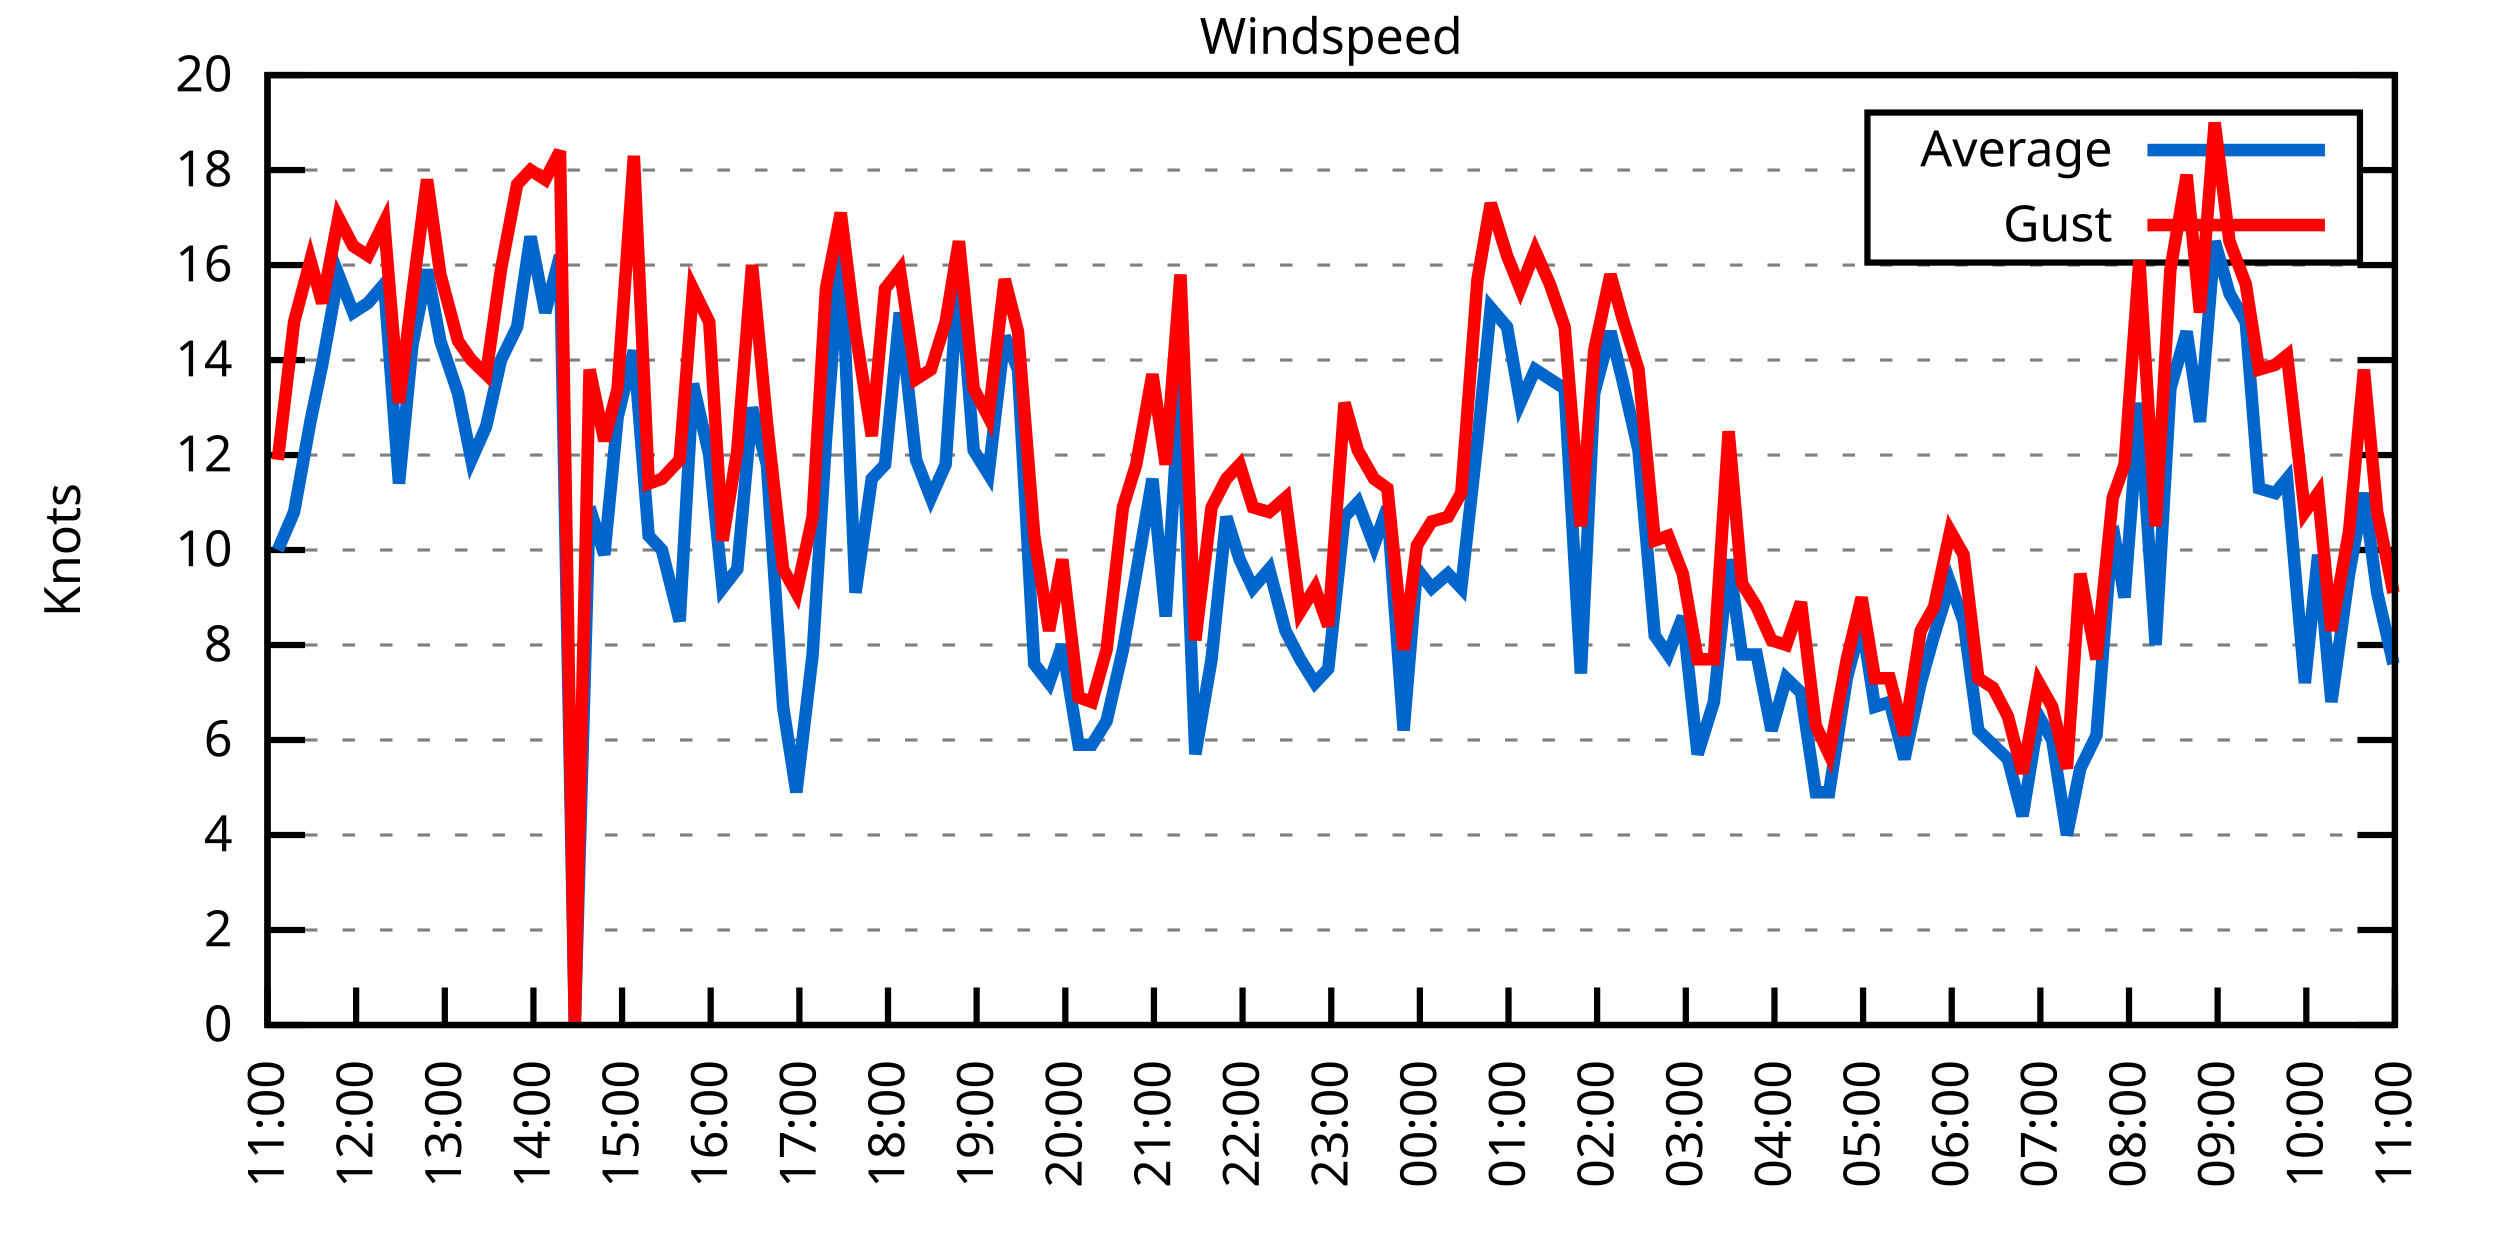
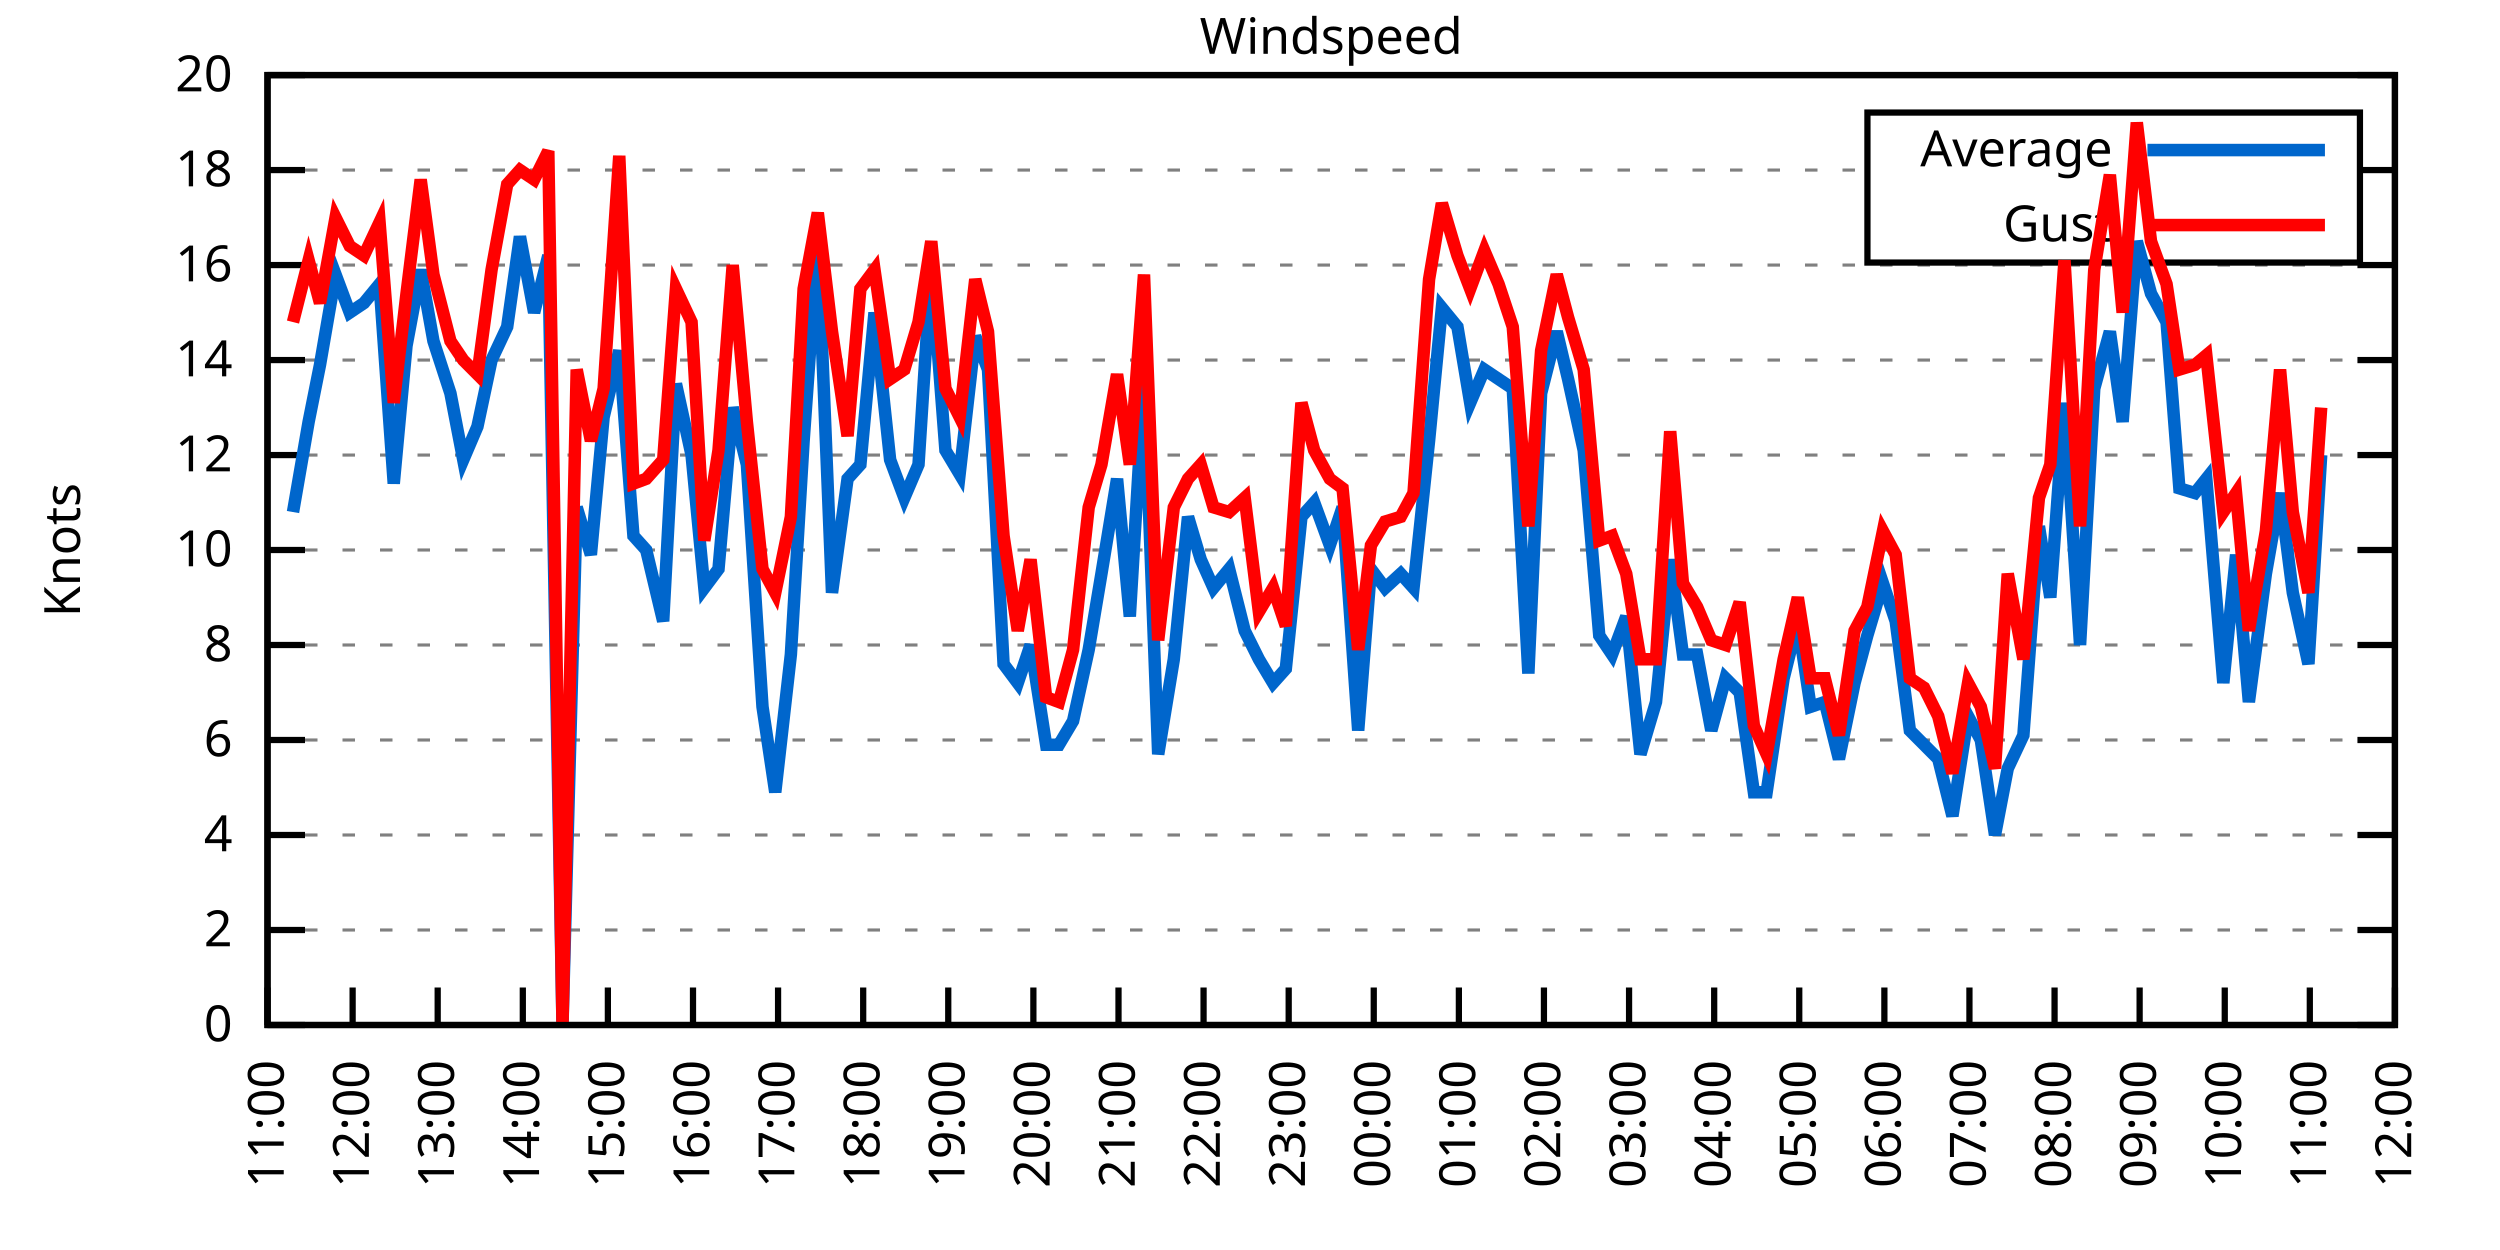
<svg xmlns="http://www.w3.org/2000/svg" xmlns:xlink="http://www.w3.org/1999/xlink" width="400" height="200" viewBox="0 0 400 200">
  <g id="gnuplot_canvas">
    <rect x="0" y="0" width="400" height="200" fill="none" />
    <defs>
      <circle id="gpDot" r="0.5" stroke-width="0.5" stroke="currentColor" />
      <path id="gpPt0" stroke-width="0.333" stroke="currentColor" d="M-1,0 h2 M0,-1 v2" />
      <path id="gpPt1" stroke-width="0.333" stroke="currentColor" d="M-1,-1 L1,1 M1,-1 L-1,1" />
      <path id="gpPt2" stroke-width="0.333" stroke="currentColor" d="M-1,0 L1,0 M0,-1 L0,1 M-1,-1 L1,1 M-1,1 L1,-1" />
      <rect id="gpPt3" stroke-width="0.333" stroke="currentColor" x="-1" y="-1" width="2" height="2" />
      <rect id="gpPt4" stroke-width="0.333" stroke="currentColor" fill="currentColor" x="-1" y="-1" width="2" height="2" />
      <circle id="gpPt5" stroke-width="0.333" stroke="currentColor" cx="0" cy="0" r="1" />
      <use xlink:href="#gpPt5" id="gpPt6" fill="currentColor" stroke="none" />
      <path id="gpPt7" stroke-width="0.333" stroke="currentColor" d="M0,-1.33 L-1.33,0.67 L1.33,0.67 z" />
      <use xlink:href="#gpPt7" id="gpPt8" fill="currentColor" stroke="none" />
      <use xlink:href="#gpPt7" id="gpPt9" stroke="currentColor" transform="rotate(180)" />
      <use xlink:href="#gpPt9" id="gpPt10" fill="currentColor" stroke="none" />
      <use xlink:href="#gpPt3" id="gpPt11" stroke="currentColor" transform="rotate(45)" />
      <use xlink:href="#gpPt11" id="gpPt12" fill="currentColor" stroke="none" />
      <path id="gpPt13" stroke-width="0.333" stroke="currentColor" d="M0,1.330 L1.265,0.411 L0.782,-1.067 L-0.782,-1.076 L-1.265,0.411 z" />
      <use xlink:href="#gpPt13" id="gpPt14" fill="currentColor" stroke="none" />
      <filter id="textbox" filterUnits="objectBoundingBox" x="0" y="0" height="1" width="1">
        <feFlood flood-color="white" flood-opacity="1" result="bgnd" />
        <feComposite in="SourceGraphic" in2="bgnd" operator="atop" />
      </filter>
      <filter id="greybox" filterUnits="objectBoundingBox" x="0" y="0" height="1" width="1">
        <feFlood flood-color="lightgrey" flood-opacity="1" result="grey" />
        <feComposite in="SourceGraphic" in2="grey" operator="atop" />
      </filter>
    </defs>
    <g fill="none" color="white" stroke="currentColor" stroke-width="1.00" stroke-linecap="butt" stroke-linejoin="miter">
</g>
    <g fill="none" color="black" stroke="currentColor" stroke-width="1.00" stroke-linecap="butt" stroke-linejoin="miter">
      <g stroke="none" shape-rendering="crispEdges">
        <polygon fill="rgb(255, 255, 255)" points="42.80,164.00 383.18,164.00 383.18,12.02 42.80,12.02 " />
      </g>
    </g>
    <g fill="none" color="black" stroke="currentColor" stroke-width="1.00" stroke-linecap="butt" stroke-linejoin="miter">
</g>
    <g fill="none" color="black" stroke="black" stroke-width="0.50" stroke-linecap="butt" stroke-linejoin="miter">
</g>
    <g fill="none" color="gray" stroke="currentColor" stroke-width="0.50" stroke-linecap="butt" stroke-linejoin="miter">
      <path stroke="gray" stroke-dasharray="2,4" class="gridline" d="M42.80,164.00 L383.19,164.00  " />
    </g>
    <g fill="none" color="gray" stroke="gray" stroke-width="1.00" stroke-linecap="butt" stroke-linejoin="miter">
</g>
    <g fill="none" color="black" stroke="currentColor" stroke-width="1.00" stroke-linecap="butt" stroke-linejoin="miter">
      <path stroke="black" d="M42.80,164.00 L48.80,164.00 M383.19,164.00 L377.19,164.00  " />
      <g transform="translate(37.20,166.60)" stroke="none" fill="black" font-family="Sans" font-size="8.00" text-anchor="end">
        <text>
          <tspan font-family="Sans"> 0</tspan>
        </text>
      </g>
    </g>
    <g fill="none" color="black" stroke="currentColor" stroke-width="1.00" stroke-linecap="butt" stroke-linejoin="miter">
</g>
    <g fill="none" color="black" stroke="black" stroke-width="0.50" stroke-linecap="butt" stroke-linejoin="miter">
</g>
    <g fill="none" color="gray" stroke="currentColor" stroke-width="0.50" stroke-linecap="butt" stroke-linejoin="miter">
      <path stroke="gray" stroke-dasharray="2,4" class="gridline" d="M42.80,148.80 L383.19,148.80  " />
    </g>
    <g fill="none" color="gray" stroke="gray" stroke-width="1.00" stroke-linecap="butt" stroke-linejoin="miter">
</g>
    <g fill="none" color="black" stroke="currentColor" stroke-width="1.00" stroke-linecap="butt" stroke-linejoin="miter">
      <path stroke="black" d="M42.80,148.80 L48.80,148.80 M383.19,148.80 L377.19,148.80  " />
      <g transform="translate(37.20,151.40)" stroke="none" fill="black" font-family="Sans" font-size="8.00" text-anchor="end">
        <text>
          <tspan font-family="Sans"> 2</tspan>
        </text>
      </g>
    </g>
    <g fill="none" color="black" stroke="currentColor" stroke-width="1.00" stroke-linecap="butt" stroke-linejoin="miter">
</g>
    <g fill="none" color="black" stroke="black" stroke-width="0.50" stroke-linecap="butt" stroke-linejoin="miter">
</g>
    <g fill="none" color="gray" stroke="currentColor" stroke-width="0.50" stroke-linecap="butt" stroke-linejoin="miter">
      <path stroke="gray" stroke-dasharray="2,4" class="gridline" d="M42.80,133.60 L383.19,133.60  " />
    </g>
    <g fill="none" color="gray" stroke="gray" stroke-width="1.00" stroke-linecap="butt" stroke-linejoin="miter">
</g>
    <g fill="none" color="black" stroke="currentColor" stroke-width="1.00" stroke-linecap="butt" stroke-linejoin="miter">
      <path stroke="black" d="M42.80,133.60 L48.80,133.60 M383.19,133.60 L377.19,133.60  " />
      <g transform="translate(37.20,136.20)" stroke="none" fill="black" font-family="Sans" font-size="8.00" text-anchor="end">
        <text>
          <tspan font-family="Sans"> 4</tspan>
        </text>
      </g>
    </g>
    <g fill="none" color="black" stroke="currentColor" stroke-width="1.00" stroke-linecap="butt" stroke-linejoin="miter">
</g>
    <g fill="none" color="black" stroke="black" stroke-width="0.50" stroke-linecap="butt" stroke-linejoin="miter">
</g>
    <g fill="none" color="gray" stroke="currentColor" stroke-width="0.50" stroke-linecap="butt" stroke-linejoin="miter">
      <path stroke="gray" stroke-dasharray="2,4" class="gridline" d="M42.80,118.40 L383.19,118.40  " />
    </g>
    <g fill="none" color="gray" stroke="gray" stroke-width="1.00" stroke-linecap="butt" stroke-linejoin="miter">
</g>
    <g fill="none" color="black" stroke="currentColor" stroke-width="1.00" stroke-linecap="butt" stroke-linejoin="miter">
      <path stroke="black" d="M42.80,118.40 L48.80,118.40 M383.19,118.40 L377.19,118.40  " />
      <g transform="translate(37.20,121.00)" stroke="none" fill="black" font-family="Sans" font-size="8.00" text-anchor="end">
        <text>
          <tspan font-family="Sans"> 6</tspan>
        </text>
      </g>
    </g>
    <g fill="none" color="black" stroke="currentColor" stroke-width="1.00" stroke-linecap="butt" stroke-linejoin="miter">
</g>
    <g fill="none" color="black" stroke="black" stroke-width="0.50" stroke-linecap="butt" stroke-linejoin="miter">
</g>
    <g fill="none" color="gray" stroke="currentColor" stroke-width="0.50" stroke-linecap="butt" stroke-linejoin="miter">
      <path stroke="gray" stroke-dasharray="2,4" class="gridline" d="M42.80,103.20 L383.19,103.20  " />
    </g>
    <g fill="none" color="gray" stroke="gray" stroke-width="1.00" stroke-linecap="butt" stroke-linejoin="miter">
</g>
    <g fill="none" color="black" stroke="currentColor" stroke-width="1.00" stroke-linecap="butt" stroke-linejoin="miter">
      <path stroke="black" d="M42.80,103.20 L48.80,103.20 M383.19,103.20 L377.19,103.20  " />
      <g transform="translate(37.20,105.80)" stroke="none" fill="black" font-family="Sans" font-size="8.00" text-anchor="end">
        <text>
          <tspan font-family="Sans"> 8</tspan>
        </text>
      </g>
    </g>
    <g fill="none" color="black" stroke="currentColor" stroke-width="1.00" stroke-linecap="butt" stroke-linejoin="miter">
</g>
    <g fill="none" color="black" stroke="black" stroke-width="0.50" stroke-linecap="butt" stroke-linejoin="miter">
</g>
    <g fill="none" color="gray" stroke="currentColor" stroke-width="0.50" stroke-linecap="butt" stroke-linejoin="miter">
      <path stroke="gray" stroke-dasharray="2,4" class="gridline" d="M42.80,88.00 L383.19,88.00  " />
    </g>
    <g fill="none" color="gray" stroke="gray" stroke-width="1.00" stroke-linecap="butt" stroke-linejoin="miter">
</g>
    <g fill="none" color="black" stroke="currentColor" stroke-width="1.00" stroke-linecap="butt" stroke-linejoin="miter">
      <path stroke="black" d="M42.80,88.00 L48.80,88.00 M383.19,88.00 L377.19,88.00  " />
      <g transform="translate(37.20,90.60)" stroke="none" fill="black" font-family="Sans" font-size="8.00" text-anchor="end">
        <text>
          <tspan font-family="Sans"> 10</tspan>
        </text>
      </g>
    </g>
    <g fill="none" color="black" stroke="currentColor" stroke-width="1.00" stroke-linecap="butt" stroke-linejoin="miter">
</g>
    <g fill="none" color="black" stroke="black" stroke-width="0.50" stroke-linecap="butt" stroke-linejoin="miter">
</g>
    <g fill="none" color="gray" stroke="currentColor" stroke-width="0.50" stroke-linecap="butt" stroke-linejoin="miter">
      <path stroke="gray" stroke-dasharray="2,4" class="gridline" d="M42.80,72.81 L383.19,72.81  " />
    </g>
    <g fill="none" color="gray" stroke="gray" stroke-width="1.00" stroke-linecap="butt" stroke-linejoin="miter">
</g>
    <g fill="none" color="black" stroke="currentColor" stroke-width="1.00" stroke-linecap="butt" stroke-linejoin="miter">
      <path stroke="black" d="M42.80,72.81 L48.80,72.81 M383.19,72.81 L377.19,72.81  " />
      <g transform="translate(37.20,75.41)" stroke="none" fill="black" font-family="Sans" font-size="8.00" text-anchor="end">
        <text>
          <tspan font-family="Sans"> 12</tspan>
        </text>
      </g>
    </g>
    <g fill="none" color="black" stroke="currentColor" stroke-width="1.00" stroke-linecap="butt" stroke-linejoin="miter">
</g>
    <g fill="none" color="black" stroke="black" stroke-width="0.50" stroke-linecap="butt" stroke-linejoin="miter">
</g>
    <g fill="none" color="gray" stroke="currentColor" stroke-width="0.50" stroke-linecap="butt" stroke-linejoin="miter">
      <path stroke="gray" stroke-dasharray="2,4" class="gridline" d="M42.80,57.61 L383.19,57.61  " />
    </g>
    <g fill="none" color="gray" stroke="gray" stroke-width="1.00" stroke-linecap="butt" stroke-linejoin="miter">
</g>
    <g fill="none" color="black" stroke="currentColor" stroke-width="1.00" stroke-linecap="butt" stroke-linejoin="miter">
      <path stroke="black" d="M42.80,57.61 L48.80,57.61 M383.19,57.61 L377.19,57.61  " />
      <g transform="translate(37.20,60.21)" stroke="none" fill="black" font-family="Sans" font-size="8.00" text-anchor="end">
        <text>
          <tspan font-family="Sans"> 14</tspan>
        </text>
      </g>
    </g>
    <g fill="none" color="black" stroke="currentColor" stroke-width="1.00" stroke-linecap="butt" stroke-linejoin="miter">
</g>
    <g fill="none" color="black" stroke="black" stroke-width="0.50" stroke-linecap="butt" stroke-linejoin="miter">
</g>
    <g fill="none" color="gray" stroke="currentColor" stroke-width="0.50" stroke-linecap="butt" stroke-linejoin="miter">
      <path stroke="gray" stroke-dasharray="2,4" class="gridline" d="M42.80,42.41 L383.19,42.41  " />
    </g>
    <g fill="none" color="gray" stroke="gray" stroke-width="1.00" stroke-linecap="butt" stroke-linejoin="miter">
</g>
    <g fill="none" color="black" stroke="currentColor" stroke-width="1.00" stroke-linecap="butt" stroke-linejoin="miter">
      <path stroke="black" d="M42.80,42.41 L48.80,42.41 M383.19,42.41 L377.19,42.41  " />
      <g transform="translate(37.20,45.01)" stroke="none" fill="black" font-family="Sans" font-size="8.00" text-anchor="end">
        <text>
          <tspan font-family="Sans"> 16</tspan>
        </text>
      </g>
    </g>
    <g fill="none" color="black" stroke="currentColor" stroke-width="1.00" stroke-linecap="butt" stroke-linejoin="miter">
</g>
    <g fill="none" color="black" stroke="black" stroke-width="0.50" stroke-linecap="butt" stroke-linejoin="miter">
</g>
    <g fill="none" color="gray" stroke="currentColor" stroke-width="0.50" stroke-linecap="butt" stroke-linejoin="miter">
      <path stroke="gray" stroke-dasharray="2,4" class="gridline" d="M42.80,27.21 L298.79,27.21 M377.59,27.21 L383.19,27.21  " />
    </g>
    <g fill="none" color="gray" stroke="gray" stroke-width="1.00" stroke-linecap="butt" stroke-linejoin="miter">
</g>
    <g fill="none" color="black" stroke="currentColor" stroke-width="1.00" stroke-linecap="butt" stroke-linejoin="miter">
      <path stroke="black" d="M42.80,27.21 L48.80,27.21 M383.19,27.21 L377.19,27.21  " />
      <g transform="translate(37.20,29.81)" stroke="none" fill="black" font-family="Sans" font-size="8.00" text-anchor="end">
        <text>
          <tspan font-family="Sans"> 18</tspan>
        </text>
      </g>
    </g>
    <g fill="none" color="black" stroke="currentColor" stroke-width="1.00" stroke-linecap="butt" stroke-linejoin="miter">
</g>
    <g fill="none" color="black" stroke="black" stroke-width="0.50" stroke-linecap="butt" stroke-linejoin="miter">
</g>
    <g fill="none" color="gray" stroke="currentColor" stroke-width="0.50" stroke-linecap="butt" stroke-linejoin="miter">
      <path stroke="gray" stroke-dasharray="2,4" class="gridline" d="M42.80,12.01 L383.19,12.01  " />
    </g>
    <g fill="none" color="gray" stroke="gray" stroke-width="1.00" stroke-linecap="butt" stroke-linejoin="miter">
</g>
    <g fill="none" color="black" stroke="currentColor" stroke-width="1.00" stroke-linecap="butt" stroke-linejoin="miter">
      <path stroke="black" d="M42.80,12.01 L48.80,12.01 M383.19,12.01 L377.19,12.01  " />
      <g transform="translate(37.20,14.61)" stroke="none" fill="black" font-family="Sans" font-size="8.00" text-anchor="end">
        <text>
          <tspan font-family="Sans"> 20</tspan>
        </text>
      </g>
    </g>
    <g fill="none" color="black" stroke="currentColor" stroke-width="1.00" stroke-linecap="butt" stroke-linejoin="miter">
      <path stroke="black" d="M42.80,164.00 L42.80,158.00  " />
      <g transform="translate(45.40,169.60) rotate(270.00)" stroke="none" fill="black" font-family="Sans" font-size="8.00" text-anchor="end">
        <text>
          <tspan font-family="Sans">11:00</tspan>
        </text>
      </g>
    </g>
    <g fill="none" color="black" stroke="currentColor" stroke-width="1.00" stroke-linecap="butt" stroke-linejoin="miter">
-       <path stroke="black" d="M56.98,164.00 L56.98,158.00  " />
-       <g transform="translate(59.58,169.60) rotate(270.00)" stroke="none" fill="black" font-family="Sans" font-size="8.00" text-anchor="end">
+       <path stroke="black" d="M56.42,164.00 L56.42,158.00  " />
+       <g transform="translate(59.02,169.60) rotate(270.00)" stroke="none" fill="black" font-family="Sans" font-size="8.00" text-anchor="end">
        <text>
          <tspan font-family="Sans">12:00</tspan>
        </text>
      </g>
    </g>
    <g fill="none" color="black" stroke="currentColor" stroke-width="1.00" stroke-linecap="butt" stroke-linejoin="miter">
-       <path stroke="black" d="M71.17,164.00 L71.17,158.00  " />
-       <g transform="translate(73.77,169.60) rotate(270.00)" stroke="none" fill="black" font-family="Sans" font-size="8.00" text-anchor="end">
+       <path stroke="black" d="M70.03,164.00 L70.03,158.00  " />
+       <g transform="translate(72.63,169.60) rotate(270.00)" stroke="none" fill="black" font-family="Sans" font-size="8.00" text-anchor="end">
        <text>
          <tspan font-family="Sans">13:00</tspan>
        </text>
      </g>
    </g>
    <g fill="none" color="black" stroke="currentColor" stroke-width="1.00" stroke-linecap="butt" stroke-linejoin="miter">
-       <path stroke="black" d="M85.35,164.00 L85.35,158.00  " />
-       <g transform="translate(87.95,169.60) rotate(270.00)" stroke="none" fill="black" font-family="Sans" font-size="8.00" text-anchor="end">
+       <path stroke="black" d="M83.65,164.00 L83.65,158.00  " />
+       <g transform="translate(86.25,169.60) rotate(270.00)" stroke="none" fill="black" font-family="Sans" font-size="8.00" text-anchor="end">
        <text>
          <tspan font-family="Sans">14:00</tspan>
        </text>
      </g>
    </g>
    <g fill="none" color="black" stroke="currentColor" stroke-width="1.00" stroke-linecap="butt" stroke-linejoin="miter">
-       <path stroke="black" d="M99.53,164.00 L99.53,158.00  " />
-       <g transform="translate(102.13,169.60) rotate(270.00)" stroke="none" fill="black" font-family="Sans" font-size="8.00" text-anchor="end">
+       <path stroke="black" d="M97.26,164.00 L97.26,158.00  " />
+       <g transform="translate(99.86,169.60) rotate(270.00)" stroke="none" fill="black" font-family="Sans" font-size="8.00" text-anchor="end">
        <text>
          <tspan font-family="Sans">15:00</tspan>
        </text>
      </g>
    </g>
    <g fill="none" color="black" stroke="currentColor" stroke-width="1.00" stroke-linecap="butt" stroke-linejoin="miter">
-       <path stroke="black" d="M113.71,164.00 L113.71,158.00  " />
-       <g transform="translate(116.31,169.60) rotate(270.00)" stroke="none" fill="black" font-family="Sans" font-size="8.00" text-anchor="end">
+       <path stroke="black" d="M110.88,164.00 L110.88,158.00  " />
+       <g transform="translate(113.48,169.60) rotate(270.00)" stroke="none" fill="black" font-family="Sans" font-size="8.00" text-anchor="end">
        <text>
          <tspan font-family="Sans">16:00</tspan>
        </text>
      </g>
    </g>
    <g fill="none" color="black" stroke="currentColor" stroke-width="1.00" stroke-linecap="butt" stroke-linejoin="miter">
-       <path stroke="black" d="M127.90,164.00 L127.90,158.00  " />
-       <g transform="translate(130.50,169.60) rotate(270.00)" stroke="none" fill="black" font-family="Sans" font-size="8.00" text-anchor="end">
+       <path stroke="black" d="M124.49,164.00 L124.49,158.00  " />
+       <g transform="translate(127.09,169.60) rotate(270.00)" stroke="none" fill="black" font-family="Sans" font-size="8.00" text-anchor="end">
        <text>
          <tspan font-family="Sans">17:00</tspan>
        </text>
      </g>
    </g>
    <g fill="none" color="black" stroke="currentColor" stroke-width="1.00" stroke-linecap="butt" stroke-linejoin="miter">
-       <path stroke="black" d="M142.08,164.00 L142.08,158.00  " />
-       <g transform="translate(144.68,169.60) rotate(270.00)" stroke="none" fill="black" font-family="Sans" font-size="8.00" text-anchor="end">
+       <path stroke="black" d="M138.11,164.00 L138.11,158.00  " />
+       <g transform="translate(140.71,169.60) rotate(270.00)" stroke="none" fill="black" font-family="Sans" font-size="8.00" text-anchor="end">
        <text>
          <tspan font-family="Sans">18:00</tspan>
        </text>
      </g>
    </g>
    <g fill="none" color="black" stroke="currentColor" stroke-width="1.00" stroke-linecap="butt" stroke-linejoin="miter">
-       <path stroke="black" d="M156.26,164.00 L156.26,158.00  " />
-       <g transform="translate(158.86,169.60) rotate(270.00)" stroke="none" fill="black" font-family="Sans" font-size="8.00" text-anchor="end">
+       <path stroke="black" d="M151.72,164.00 L151.72,158.00  " />
+       <g transform="translate(154.32,169.60) rotate(270.00)" stroke="none" fill="black" font-family="Sans" font-size="8.00" text-anchor="end">
        <text>
          <tspan font-family="Sans">19:00</tspan>
        </text>
      </g>
    </g>
    <g fill="none" color="black" stroke="currentColor" stroke-width="1.00" stroke-linecap="butt" stroke-linejoin="miter">
-       <path stroke="black" d="M170.45,164.00 L170.45,158.00  " />
-       <g transform="translate(173.05,169.60) rotate(270.00)" stroke="none" fill="black" font-family="Sans" font-size="8.00" text-anchor="end">
+       <path stroke="black" d="M165.34,164.00 L165.34,158.00  " />
+       <g transform="translate(167.94,169.60) rotate(270.00)" stroke="none" fill="black" font-family="Sans" font-size="8.00" text-anchor="end">
        <text>
          <tspan font-family="Sans">20:00</tspan>
        </text>
      </g>
    </g>
    <g fill="none" color="black" stroke="currentColor" stroke-width="1.00" stroke-linecap="butt" stroke-linejoin="miter">
-       <path stroke="black" d="M184.63,164.00 L184.63,158.00  " />
-       <g transform="translate(187.23,169.60) rotate(270.00)" stroke="none" fill="black" font-family="Sans" font-size="8.00" text-anchor="end">
+       <path stroke="black" d="M178.96,164.00 L178.96,158.00  " />
+       <g transform="translate(181.56,169.60) rotate(270.00)" stroke="none" fill="black" font-family="Sans" font-size="8.00" text-anchor="end">
        <text>
          <tspan font-family="Sans">21:00</tspan>
        </text>
      </g>
    </g>
    <g fill="none" color="black" stroke="currentColor" stroke-width="1.00" stroke-linecap="butt" stroke-linejoin="miter">
-       <path stroke="black" d="M198.81,164.00 L198.81,158.00  " />
-       <g transform="translate(201.41,169.60) rotate(270.00)" stroke="none" fill="black" font-family="Sans" font-size="8.00" text-anchor="end">
+       <path stroke="black" d="M192.57,164.00 L192.57,158.00  " />
+       <g transform="translate(195.17,169.60) rotate(270.00)" stroke="none" fill="black" font-family="Sans" font-size="8.00" text-anchor="end">
        <text>
          <tspan font-family="Sans">22:00</tspan>
        </text>
      </g>
    </g>
    <g fill="none" color="black" stroke="currentColor" stroke-width="1.00" stroke-linecap="butt" stroke-linejoin="miter">
-       <path stroke="black" d="M213.00,164.00 L213.00,158.00  " />
-       <g transform="translate(215.60,169.60) rotate(270.00)" stroke="none" fill="black" font-family="Sans" font-size="8.00" text-anchor="end">
+       <path stroke="black" d="M206.19,164.00 L206.19,158.00  " />
+       <g transform="translate(208.79,169.60) rotate(270.00)" stroke="none" fill="black" font-family="Sans" font-size="8.00" text-anchor="end">
        <text>
          <tspan font-family="Sans">23:00</tspan>
        </text>
      </g>
    </g>
    <g fill="none" color="black" stroke="currentColor" stroke-width="1.00" stroke-linecap="butt" stroke-linejoin="miter">
-       <path stroke="black" d="M227.18,164.00 L227.18,158.00  " />
-       <g transform="translate(229.78,169.60) rotate(270.00)" stroke="none" fill="black" font-family="Sans" font-size="8.00" text-anchor="end">
+       <path stroke="black" d="M219.80,164.00 L219.80,158.00  " />
+       <g transform="translate(222.40,169.60) rotate(270.00)" stroke="none" fill="black" font-family="Sans" font-size="8.00" text-anchor="end">
        <text>
          <tspan font-family="Sans">00:00</tspan>
        </text>
      </g>
    </g>
    <g fill="none" color="black" stroke="currentColor" stroke-width="1.00" stroke-linecap="butt" stroke-linejoin="miter">
-       <path stroke="black" d="M241.36,164.00 L241.36,158.00  " />
-       <g transform="translate(243.96,169.60) rotate(270.00)" stroke="none" fill="black" font-family="Sans" font-size="8.00" text-anchor="end">
+       <path stroke="black" d="M233.42,164.00 L233.42,158.00  " />
+       <g transform="translate(236.02,169.60) rotate(270.00)" stroke="none" fill="black" font-family="Sans" font-size="8.00" text-anchor="end">
        <text>
          <tspan font-family="Sans">01:00</tspan>
        </text>
      </g>
    </g>
    <g fill="none" color="black" stroke="currentColor" stroke-width="1.00" stroke-linecap="butt" stroke-linejoin="miter">
-       <path stroke="black" d="M255.54,164.00 L255.54,158.00  " />
-       <g transform="translate(258.14,169.60) rotate(270.00)" stroke="none" fill="black" font-family="Sans" font-size="8.00" text-anchor="end">
+       <path stroke="black" d="M247.03,164.00 L247.03,158.00  " />
+       <g transform="translate(249.63,169.60) rotate(270.00)" stroke="none" fill="black" font-family="Sans" font-size="8.00" text-anchor="end">
        <text>
          <tspan font-family="Sans">02:00</tspan>
        </text>
      </g>
    </g>
    <g fill="none" color="black" stroke="currentColor" stroke-width="1.00" stroke-linecap="butt" stroke-linejoin="miter">
-       <path stroke="black" d="M269.73,164.00 L269.73,158.00  " />
-       <g transform="translate(272.33,169.60) rotate(270.00)" stroke="none" fill="black" font-family="Sans" font-size="8.00" text-anchor="end">
+       <path stroke="black" d="M260.65,164.00 L260.65,158.00  " />
+       <g transform="translate(263.25,169.60) rotate(270.00)" stroke="none" fill="black" font-family="Sans" font-size="8.00" text-anchor="end">
        <text>
          <tspan font-family="Sans">03:00</tspan>
        </text>
      </g>
    </g>
    <g fill="none" color="black" stroke="currentColor" stroke-width="1.00" stroke-linecap="butt" stroke-linejoin="miter">
-       <path stroke="black" d="M283.91,164.00 L283.91,158.00  " />
-       <g transform="translate(286.51,169.60) rotate(270.00)" stroke="none" fill="black" font-family="Sans" font-size="8.00" text-anchor="end">
+       <path stroke="black" d="M274.27,164.00 L274.27,158.00  " />
+       <g transform="translate(276.87,169.60) rotate(270.00)" stroke="none" fill="black" font-family="Sans" font-size="8.00" text-anchor="end">
        <text>
          <tspan font-family="Sans">04:00</tspan>
        </text>
      </g>
    </g>
    <g fill="none" color="black" stroke="currentColor" stroke-width="1.00" stroke-linecap="butt" stroke-linejoin="miter">
-       <path stroke="black" d="M298.09,164.00 L298.09,158.00  " />
-       <g transform="translate(300.69,169.60) rotate(270.00)" stroke="none" fill="black" font-family="Sans" font-size="8.00" text-anchor="end">
+       <path stroke="black" d="M287.88,164.00 L287.88,158.00  " />
+       <g transform="translate(290.48,169.60) rotate(270.00)" stroke="none" fill="black" font-family="Sans" font-size="8.00" text-anchor="end">
        <text>
          <tspan font-family="Sans">05:00</tspan>
        </text>
      </g>
    </g>
    <g fill="none" color="black" stroke="currentColor" stroke-width="1.00" stroke-linecap="butt" stroke-linejoin="miter">
-       <path stroke="black" d="M312.28,164.00 L312.28,158.00  " />
-       <g transform="translate(314.88,169.60) rotate(270.00)" stroke="none" fill="black" font-family="Sans" font-size="8.00" text-anchor="end">
+       <path stroke="black" d="M301.50,164.00 L301.50,158.00  " />
+       <g transform="translate(304.10,169.60) rotate(270.00)" stroke="none" fill="black" font-family="Sans" font-size="8.00" text-anchor="end">
        <text>
          <tspan font-family="Sans">06:00</tspan>
        </text>
      </g>
    </g>
    <g fill="none" color="black" stroke="currentColor" stroke-width="1.00" stroke-linecap="butt" stroke-linejoin="miter">
-       <path stroke="black" d="M326.46,164.00 L326.46,158.00  " />
-       <g transform="translate(329.06,169.60) rotate(270.00)" stroke="none" fill="black" font-family="Sans" font-size="8.00" text-anchor="end">
+       <path stroke="black" d="M315.11,164.00 L315.11,158.00  " />
+       <g transform="translate(317.71,169.60) rotate(270.00)" stroke="none" fill="black" font-family="Sans" font-size="8.00" text-anchor="end">
        <text>
          <tspan font-family="Sans">07:00</tspan>
        </text>
      </g>
    </g>
    <g fill="none" color="black" stroke="currentColor" stroke-width="1.00" stroke-linecap="butt" stroke-linejoin="miter">
-       <path stroke="black" d="M340.64,164.00 L340.64,158.00  " />
-       <g transform="translate(343.24,169.60) rotate(270.00)" stroke="none" fill="black" font-family="Sans" font-size="8.00" text-anchor="end">
+       <path stroke="black" d="M328.73,164.00 L328.73,158.00  " />
+       <g transform="translate(331.33,169.60) rotate(270.00)" stroke="none" fill="black" font-family="Sans" font-size="8.00" text-anchor="end">
        <text>
          <tspan font-family="Sans">08:00</tspan>
        </text>
      </g>
    </g>
    <g fill="none" color="black" stroke="currentColor" stroke-width="1.00" stroke-linecap="butt" stroke-linejoin="miter">
-       <path stroke="black" d="M354.82,164.00 L354.82,158.00  " />
-       <g transform="translate(357.42,169.60) rotate(270.00)" stroke="none" fill="black" font-family="Sans" font-size="8.00" text-anchor="end">
+       <path stroke="black" d="M342.34,164.00 L342.34,158.00  " />
+       <g transform="translate(344.94,169.60) rotate(270.00)" stroke="none" fill="black" font-family="Sans" font-size="8.00" text-anchor="end">
        <text>
          <tspan font-family="Sans">09:00</tspan>
        </text>
      </g>
    </g>
    <g fill="none" color="black" stroke="currentColor" stroke-width="1.00" stroke-linecap="butt" stroke-linejoin="miter">
-       <path stroke="black" d="M369.01,164.00 L369.01,158.00  " />
-       <g transform="translate(371.61,169.60) rotate(270.00)" stroke="none" fill="black" font-family="Sans" font-size="8.00" text-anchor="end">
+       <path stroke="black" d="M355.96,164.00 L355.96,158.00  " />
+       <g transform="translate(358.56,169.60) rotate(270.00)" stroke="none" fill="black" font-family="Sans" font-size="8.00" text-anchor="end">
        <text>
          <tspan font-family="Sans">10:00</tspan>
+         </text>
+       </g>
+     </g>
+     <g fill="none" color="black" stroke="currentColor" stroke-width="1.00" stroke-linecap="butt" stroke-linejoin="miter">
+       <path stroke="black" d="M369.57,164.00 L369.57,158.00  " />
+       <g transform="translate(372.17,169.60) rotate(270.00)" stroke="none" fill="black" font-family="Sans" font-size="8.00" text-anchor="end">
+         <text>
+           <tspan font-family="Sans">11:00</tspan>
        </text>
      </g>
    </g>
    <g fill="none" color="black" stroke="currentColor" stroke-width="1.00" stroke-linecap="butt" stroke-linejoin="miter">
      <path stroke="black" d="M383.19,164.00 L383.19,158.00  " />
      <g transform="translate(385.79,169.60) rotate(270.00)" stroke="none" fill="black" font-family="Sans" font-size="8.00" text-anchor="end">
        <text>
-           <tspan font-family="Sans">11:00</tspan>
+           <tspan font-family="Sans">12:00</tspan>
        </text>
      </g>
    </g>
    <g fill="none" color="black" stroke="currentColor" stroke-width="1.00" stroke-linecap="butt" stroke-linejoin="miter">
</g>
    <g fill="none" color="black" stroke="currentColor" stroke-width="1.00" stroke-linecap="butt" stroke-linejoin="miter">
      <path stroke="black" d="M42.80,12.01 L42.80,164.00 L383.19,164.00 L383.19,12.01 L42.80,12.01 Z  " />
    </g>
    <g fill="none" color="black" stroke="currentColor" stroke-width="1.00" stroke-linecap="butt" stroke-linejoin="miter">
</g>
    <g fill="none" color="black" stroke="currentColor" stroke-width="1.00" stroke-linecap="butt" stroke-linejoin="miter">
      <path stroke="black" d="M298.79,42.01 L298.79,18.01 L377.59,18.01 L377.59,42.01 L298.79,42.01 Z  " />
    </g>
    <g id="Windspeed_plot_1">
      <g fill="none" color="white" stroke="black" stroke-width="2.00" stroke-linecap="butt" stroke-linejoin="miter">
</g>
      <g fill="none" color="black" stroke="currentColor" stroke-width="2.00" stroke-linecap="butt" stroke-linejoin="miter">
        <g transform="translate(337.99,26.61)" stroke="none" fill="black" font-family="Sans" font-size="8.00" text-anchor="end">
          <text>
            <tspan font-family="Sans">Average</tspan>
          </text>
        </g>
      </g>
      <g fill="none" color="black" stroke="currentColor" stroke-width="2.00" stroke-linecap="butt" stroke-linejoin="miter">
-         <path stroke="rgb(  0, 102, 204)" d="M343.59,24.01 L371.99,24.01 M44.45,88.00 L47.05,81.93 L49.66,67.49 L51.55,58.37 L54.15,43.93 L56.51,50.01   L58.87,48.49 L61.47,45.45 L63.84,77.37 L65.97,55.33 L68.33,43.17 L70.46,54.57 L73.29,62.93 L75.42,73.57   L77.78,68.25 L80.15,57.61 L82.75,52.29 L84.88,37.85 L87.24,50.01 L89.60,40.89 L91.97,164.00 L94.33,81.17   L96.70,88.76 L98.82,66.73 L101.42,56.09 L103.79,85.73 L105.91,88.00 L108.75,99.40 L110.88,61.41 L113.48,72.81   L115.61,94.08 L117.97,91.04 L120.33,65.21 L122.70,74.33 L125.30,113.08 L127.42,126.76 L130.02,104.72 L132.15,70.53   L134.52,38.61 L136.88,94.84 L139.48,76.61 L141.61,74.33 L143.97,50.01 L146.57,73.57 L148.94,79.65 L151.30,74.33   L153.43,42.41 L155.79,72.05 L158.15,75.85 L160.75,53.81 L162.88,59.13 L165.48,106.24 L167.85,109.28 L169.97,103.20   L172.57,119.16 L174.70,119.16 L177.06,115.36 L179.67,103.96 L181.79,91.80 L184.39,76.61 L186.52,98.64 L188.88,60.65   L191.25,120.68 L193.85,105.48 L196.21,82.69 L198.34,89.52 L200.47,94.08 L203.07,91.04 L205.67,100.92 L208.03,105.48   L210.39,109.28 L212.52,107.00 L215.12,82.69 L217.25,80.41 L219.85,87.25 L221.98,81.17 L224.58,116.88 L226.71,91.04   L229.07,94.08 L231.67,91.80 L233.80,94.08 L236.40,70.53 L238.52,49.25 L241.12,52.29 L243.25,64.45 L245.62,59.13   L247.98,60.65 L250.34,62.17 L252.94,107.76 L255.07,62.93 L257.67,53.05 L259.56,60.65 L262.16,72.05 L264.76,101.68   L266.89,104.72 L269.25,98.64 L271.62,120.68 L274.22,112.32 L276.58,89.52 L278.71,104.72 L281.07,104.72 L283.44,116.88   L285.80,108.52 L288.16,110.80 L290.53,126.76 L292.66,126.76 L295.49,108.52 L297.86,99.40 L299.98,113.08 L302.35,112.32   L304.71,121.44 L307.31,109.28 L309.44,101.68 L312.04,93.32 L314.17,99.40 L316.53,116.88 L318.89,119.16 L321.26,121.44   L323.62,130.56 L326.22,114.60 L328.35,118.40 L330.71,133.60 L332.84,122.96 L335.44,117.64 L338.04,84.21 L339.93,95.60   L342.30,64.45 L344.90,103.20 L347.26,62.17 L349.86,53.05 L351.99,67.49 L354.35,38.61 L356.72,46.97 L359.32,51.53   L361.44,78.13 L364.04,78.89 L365.93,76.61 L368.77,109.28 L370.90,88.76 L373.03,112.32 L375.86,91.80 L378.23,78.89   L380.35,94.84 L382.95,106.24  " />
+         <path stroke="rgb(  0, 102, 204)" d="M343.59,24.01 L371.99,24.01 M46.88,81.93 L49.38,67.49 L51.20,58.37 L53.69,43.93 L55.96,50.01 L58.23,48.49   L60.73,45.45 L63.00,77.37 L65.04,55.33 L67.31,43.17 L69.35,54.57 L72.07,62.93 L74.12,73.57 L76.39,68.25   L78.65,57.61 L81.15,52.29 L83.19,37.85 L85.46,50.01 L87.73,40.89 L90.00,164.00 L92.27,81.17 L94.54,88.76   L96.58,66.73 L99.08,56.09 L101.35,85.73 L103.39,88.00 L106.11,99.40 L108.15,61.41 L110.65,72.81 L112.69,94.08   L114.96,91.04 L117.23,65.21 L119.50,74.33 L122.00,113.08 L124.04,126.76 L126.54,104.72 L128.58,70.53 L130.85,38.61   L133.12,94.84 L135.61,76.61 L137.66,74.33 L139.92,50.01 L142.42,73.57 L144.69,79.65 L146.96,74.33 L149.00,42.41   L151.27,72.05 L153.54,75.85 L156.04,53.81 L158.08,59.13 L160.57,106.24 L162.84,109.28 L164.89,103.20 L167.38,119.16   L169.43,119.16 L171.69,115.36 L174.19,103.96 L176.23,91.80 L178.73,76.61 L180.77,98.64 L183.04,60.65 L185.31,120.68   L187.81,105.48 L190.08,82.69 L192.12,89.52 L194.16,94.08 L196.66,91.04 L199.15,100.92 L201.42,105.48 L203.69,109.28   L205.73,107.00 L208.23,82.69 L210.27,80.41 L212.77,87.25 L214.81,81.17 L217.31,116.88 L219.35,91.04 L221.62,94.08   L224.11,91.80 L226.16,94.08 L228.65,70.53 L230.70,49.25 L233.19,52.29 L235.23,64.45 L237.50,59.13 L239.77,60.65   L242.04,62.17 L244.54,107.76 L246.58,62.93 L249.08,53.05 L250.89,60.65 L253.39,72.05 L255.88,101.68 L257.93,104.72   L260.20,98.64 L262.47,120.68 L264.96,112.32 L267.23,89.52 L269.27,104.72 L271.54,104.72 L273.81,116.88 L276.08,108.52   L278.35,110.80 L280.62,126.76 L282.66,126.76 L285.38,108.52 L287.65,99.40 L289.70,113.08 L291.97,112.32 L294.23,121.44   L296.73,109.28 L298.77,101.68 L301.27,93.32 L303.31,99.40 L305.58,116.88 L307.85,119.16 L310.12,121.44 L312.39,130.56   L314.89,114.60 L316.93,118.40 L319.20,133.60 L321.24,122.96 L323.74,117.64 L326.23,84.21 L328.05,95.60 L330.32,64.45   L332.81,103.20 L335.08,62.17 L337.58,53.05 L339.62,67.49 L341.89,38.61 L344.16,46.97 L346.65,51.53 L348.70,78.13   L351.19,78.89 L353.01,76.61 L355.73,109.28 L357.77,88.76 L359.82,112.32 L362.54,91.80 L364.81,78.89 L366.85,94.84   L369.35,106.24 L371.39,72.81  " />
      </g>
    </g>
    <g id="Windspeed_plot_2">
      <g fill="none" color="black" stroke="currentColor" stroke-width="2.00" stroke-linecap="butt" stroke-linejoin="miter">
        <g transform="translate(337.99,38.61)" stroke="none" fill="black" font-family="Sans" font-size="8.00" text-anchor="end">
          <text>
            <tspan font-family="Sans">Gust</tspan>
          </text>
        </g>
      </g>
      <g fill="none" color="black" stroke="currentColor" stroke-width="2.00" stroke-linecap="butt" stroke-linejoin="miter">
-         <path stroke="rgb(255,   0,   0)" d="M343.59,36.01 L371.99,36.01 M44.45,73.57 L47.05,51.53 L49.66,41.65 L51.55,48.49 L54.15,34.81 L56.51,39.37   L58.87,40.89 L61.47,35.57 L63.84,64.45 L65.97,46.97 L68.33,28.73 L70.46,43.93 L73.29,54.57 L75.42,57.61   L77.78,59.89 L80.15,43.17 L82.75,29.49 L84.88,27.21 L87.24,28.73 L89.60,24.17 L91.97,164.00 L94.33,59.13   L96.70,70.53 L98.82,62.17 L101.42,24.93 L103.79,77.37 L105.91,76.61 L108.75,73.57 L110.88,46.21 L113.48,51.53   L115.61,86.49 L117.97,72.05 L120.33,42.41 L122.70,67.49 L125.30,91.04 L127.42,94.84 L130.02,82.69 L132.15,46.21   L134.52,34.05 L136.88,53.05 L139.48,69.77 L141.61,46.21 L143.97,43.17 L146.57,60.65 L148.94,59.13 L151.30,51.53   L153.43,38.61 L155.79,62.17 L158.15,66.73 L160.75,44.69 L162.88,53.05 L165.48,85.73 L167.85,100.92 L169.97,89.52   L172.57,111.56 L174.70,112.32 L177.06,103.96 L179.67,81.17 L181.79,74.33 L184.39,59.89 L186.52,74.33 L188.88,43.93   L191.25,102.44 L193.85,81.17 L196.21,76.61 L198.34,74.33 L200.47,81.17 L203.07,81.93 L205.67,79.65 L208.03,97.88   L210.39,94.08 L212.52,100.16 L215.12,64.45 L217.25,72.05 L219.85,76.61 L221.98,78.13 L224.58,103.96 L226.71,87.25   L229.07,83.45 L231.67,82.69 L233.80,78.89 L236.40,44.69 L238.52,32.53 L241.12,40.89 L243.25,46.21 L245.62,40.13   L247.98,45.45 L250.34,52.29 L252.94,84.21 L255.07,56.09 L257.67,43.93 L259.56,50.77 L262.16,59.13 L264.76,86.49   L266.89,85.73 L269.25,91.80 L271.62,105.48 L274.22,105.48 L276.58,69.01 L278.71,93.32 L281.07,97.12 L283.44,102.44   L285.80,103.20 L288.16,96.36 L290.53,116.12 L292.66,120.68 L295.49,105.48 L297.86,95.60 L299.98,108.52 L302.35,108.52   L304.71,117.64 L307.31,100.92 L309.44,97.12 L312.04,84.97 L314.17,88.76 L316.53,108.52 L318.89,110.04 L321.26,114.60   L323.62,123.72 L326.22,109.28 L328.35,113.08 L330.71,122.96 L332.84,91.80 L335.44,105.48 L338.04,79.65 L339.93,74.33   L342.30,41.65 L344.90,84.21 L347.26,43.17 L349.86,27.97 L351.99,50.01 L354.35,19.61 L356.72,38.61 L359.32,45.45   L361.44,59.13 L364.04,58.37 L365.93,56.85 L368.77,81.93 L370.90,78.89 L373.03,100.92 L375.86,84.97 L378.23,59.13   L380.35,81.93 L382.95,94.84  " />
+         <path stroke="rgb(255,   0,   0)" d="M343.59,36.01 L371.99,36.01 M46.88,51.53 L49.38,41.65 L51.20,48.49 L53.69,34.81 L55.96,39.37 L58.23,40.89   L60.73,35.57 L63.00,64.45 L65.04,46.97 L67.31,28.73 L69.35,43.93 L72.07,54.57 L74.12,57.61 L76.39,59.89   L78.65,43.17 L81.15,29.49 L83.19,27.21 L85.46,28.73 L87.73,24.17 L90.00,164.00 L92.27,59.13 L94.54,70.53   L96.58,62.17 L99.08,24.93 L101.35,77.37 L103.39,76.61 L106.11,73.57 L108.15,46.21 L110.65,51.53 L112.69,86.49   L114.96,72.05 L117.23,42.41 L119.50,67.49 L122.00,91.04 L124.04,94.84 L126.54,82.69 L128.58,46.21 L130.85,34.05   L133.12,53.05 L135.61,69.77 L137.66,46.21 L139.92,43.17 L142.42,60.65 L144.69,59.13 L146.96,51.53 L149.00,38.61   L151.27,62.17 L153.54,66.73 L156.04,44.69 L158.08,53.05 L160.57,85.73 L162.84,100.92 L164.89,89.52 L167.38,111.56   L169.43,112.32 L171.69,103.96 L174.19,81.17 L176.23,74.33 L178.73,59.89 L180.77,74.33 L183.04,43.93 L185.31,102.44   L187.81,81.17 L190.08,76.61 L192.12,74.33 L194.16,81.17 L196.66,81.93 L199.15,79.65 L201.42,97.88 L203.69,94.08   L205.73,100.16 L208.23,64.45 L210.27,72.05 L212.77,76.61 L214.81,78.13 L217.31,103.96 L219.35,87.25 L221.62,83.45   L224.11,82.69 L226.16,78.89 L228.65,44.69 L230.70,32.53 L233.19,40.89 L235.23,46.21 L237.50,40.13 L239.77,45.45   L242.04,52.29 L244.54,84.21 L246.58,56.09 L249.08,43.93 L250.89,50.77 L253.39,59.13 L255.88,86.49 L257.93,85.73   L260.20,91.80 L262.47,105.48 L264.96,105.48 L267.23,69.01 L269.27,93.32 L271.54,97.12 L273.81,102.44 L276.08,103.20   L278.35,96.36 L280.62,116.12 L282.66,120.68 L285.38,105.48 L287.65,95.60 L289.70,108.52 L291.97,108.52 L294.23,117.64   L296.73,100.92 L298.77,97.12 L301.27,84.97 L303.31,88.76 L305.58,108.52 L307.85,110.04 L310.12,114.60 L312.39,123.72   L314.89,109.28 L316.93,113.08 L319.20,122.96 L321.24,91.80 L323.74,105.48 L326.23,79.65 L328.05,74.33 L330.32,41.65   L332.81,84.21 L335.08,43.17 L337.58,27.97 L339.62,50.01 L341.89,19.61 L344.16,38.61 L346.65,45.45 L348.70,59.13   L351.19,58.37 L353.01,56.85 L355.73,81.93 L357.77,78.89 L359.82,100.92 L362.54,84.97 L364.81,59.13 L366.85,81.93   L369.35,94.84 L371.39,65.21  " />
      </g>
    </g>
    <g fill="none" color="black" stroke="currentColor" stroke-width="2.00" stroke-linecap="butt" stroke-linejoin="miter">
</g>
    <g fill="none" color="black" stroke="black" stroke-width="1.00" stroke-linecap="butt" stroke-linejoin="miter">
</g>
    <g fill="none" color="black" stroke="currentColor" stroke-width="1.00" stroke-linecap="butt" stroke-linejoin="miter">
      <path stroke="black" d="M42.80,12.01 L42.80,164.00 L383.19,164.00 L383.19,12.01 L42.80,12.01 Z  " />
      <g transform="translate(12.80,88.01) rotate(270.00)" stroke="none" fill="black" font-family="Sans" font-size="8.00" text-anchor="middle">
        <text>
          <tspan font-family="Sans">Knots</tspan>
        </text>
      </g>
    </g>
    <g fill="none" color="black" stroke="currentColor" stroke-width="1.00" stroke-linecap="butt" stroke-linejoin="miter">
</g>
    <g fill="none" color="black" stroke="currentColor" stroke-width="1.00" stroke-linecap="butt" stroke-linejoin="miter">
      <g transform="translate(212.99,8.61)" stroke="none" fill="black" font-family="Sans" font-size="8.00" text-anchor="middle">
        <text>
          <tspan font-family="Sans">Windspeed</tspan>
        </text>
      </g>
    </g>
    <g fill="none" color="black" stroke="currentColor" stroke-width="1.00" stroke-linecap="butt" stroke-linejoin="miter">
</g>
  </g>
</svg>
